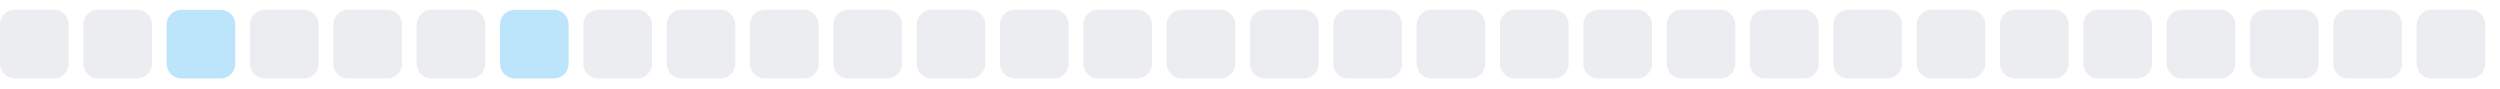
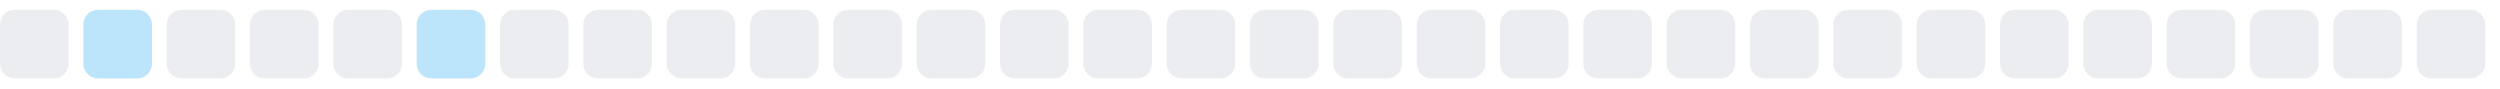
<svg xmlns="http://www.w3.org/2000/svg" width="255" height="9">
  <style>
        .level0 { fill: #ebedf0; }
        .level1 { fill: #bce4fa; }
        .level2 { fill: #75c7f7; }
        .level3 { fill: #30a9f2; }
        .level4 { fill: #008ee6; }
        @media (prefers-color-scheme: dark) {
          .level0 { fill: #161b22; }
          .level1 { fill: #0b3b5c; }
          .level2 { fill: #0a6299; }
          .level3 { fill: #008ee6; }
          .level4 { fill: #5bc4ff; }
        }
      </style>
  <rect x="0.0" y="1" width="7" height="7" rx="1.5" ry="1.5" class="level0" />
-   <rect x="8.5" y="1" width="7" height="7" rx="1.5" ry="1.5" class="level0" />
-   <rect x="17.0" y="1" width="7" height="7" rx="1.5" ry="1.5" class="level1" />
+   <rect x="8.5" y="1" width="7" height="7" rx="1.5" ry="1.5" class="level1" />
+   <rect x="17.0" y="1" width="7" height="7" rx="1.5" ry="1.5" class="level0" />
  <rect x="25.5" y="1" width="7" height="7" rx="1.5" ry="1.5" class="level0" />
  <rect x="34.0" y="1" width="7" height="7" rx="1.5" ry="1.5" class="level0" />
-   <rect x="42.5" y="1" width="7" height="7" rx="1.5" ry="1.5" class="level0" />
-   <rect x="51.0" y="1" width="7" height="7" rx="1.5" ry="1.5" class="level1" />
+   <rect x="42.5" y="1" width="7" height="7" rx="1.5" ry="1.5" class="level1" />
+   <rect x="51.0" y="1" width="7" height="7" rx="1.5" ry="1.5" class="level0" />
  <rect x="59.5" y="1" width="7" height="7" rx="1.5" ry="1.5" class="level0" />
  <rect x="68.0" y="1" width="7" height="7" rx="1.5" ry="1.5" class="level0" />
  <rect x="76.5" y="1" width="7" height="7" rx="1.5" ry="1.5" class="level0" />
  <rect x="85.0" y="1" width="7" height="7" rx="1.5" ry="1.5" class="level0" />
  <rect x="93.5" y="1" width="7" height="7" rx="1.5" ry="1.5" class="level0" />
  <rect x="102.0" y="1" width="7" height="7" rx="1.5" ry="1.5" class="level0" />
  <rect x="110.5" y="1" width="7" height="7" rx="1.5" ry="1.5" class="level0" />
  <rect x="119.0" y="1" width="7" height="7" rx="1.5" ry="1.5" class="level0" />
  <rect x="127.5" y="1" width="7" height="7" rx="1.5" ry="1.5" class="level0" />
  <rect x="136.0" y="1" width="7" height="7" rx="1.5" ry="1.5" class="level0" />
  <rect x="144.5" y="1" width="7" height="7" rx="1.5" ry="1.5" class="level0" />
  <rect x="153.0" y="1" width="7" height="7" rx="1.5" ry="1.5" class="level0" />
  <rect x="161.5" y="1" width="7" height="7" rx="1.5" ry="1.5" class="level0" />
  <rect x="170.0" y="1" width="7" height="7" rx="1.5" ry="1.5" class="level0" />
  <rect x="178.5" y="1" width="7" height="7" rx="1.5" ry="1.5" class="level0" />
  <rect x="187.0" y="1" width="7" height="7" rx="1.5" ry="1.5" class="level0" />
  <rect x="195.5" y="1" width="7" height="7" rx="1.5" ry="1.5" class="level0" />
  <rect x="204.0" y="1" width="7" height="7" rx="1.5" ry="1.5" class="level0" />
  <rect x="212.5" y="1" width="7" height="7" rx="1.5" ry="1.5" class="level0" />
  <rect x="221.0" y="1" width="7" height="7" rx="1.5" ry="1.5" class="level0" />
  <rect x="229.5" y="1" width="7" height="7" rx="1.5" ry="1.5" class="level0" />
  <rect x="238.0" y="1" width="7" height="7" rx="1.5" ry="1.5" class="level0" />
  <rect x="246.5" y="1" width="7" height="7" rx="1.5" ry="1.5" class="level0" />
</svg>
